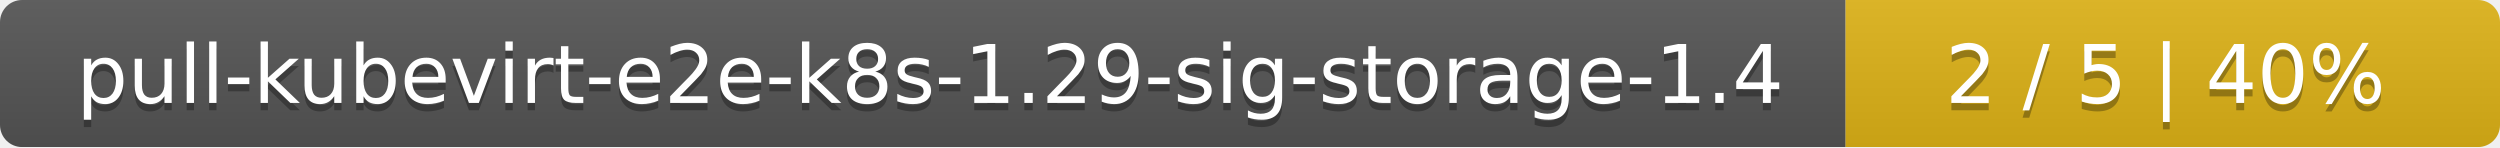
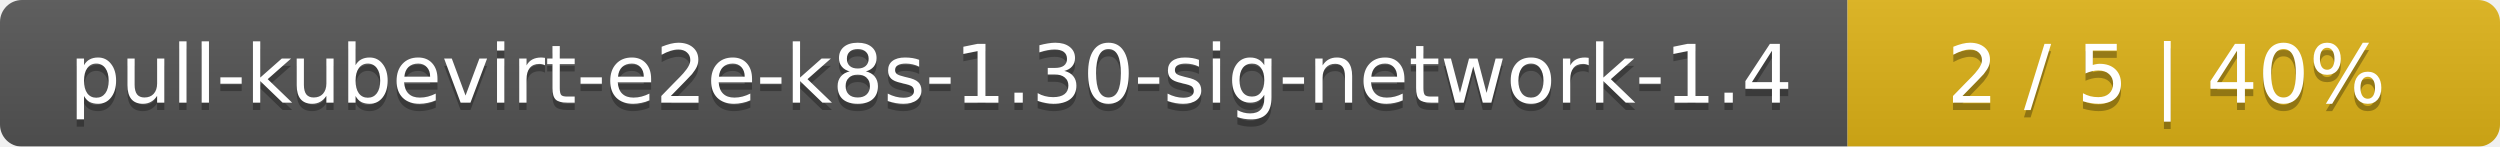
- <svg xmlns="http://www.w3.org/2000/svg" width="340" height="20">
+ <svg xmlns="http://www.w3.org/2000/svg" width="341" height="20">
  <linearGradient id="smooth" x2="0" y2="100%">
    <stop offset="0" stop-color="#bbb" stop-opacity=".1" />
    <stop offset="1" stop-opacity=".1" />
  </linearGradient>
  <mask id="round">
-     <rect width="340" height="20" rx="3" fill="#fff" />
+     <rect width="341" height="20" rx="3" fill="#fff" />
  </mask>
  <g mask="url(#round)">
-     <rect width="251" height="20" fill="#555" />
-     <rect x="251" width="89" height="20" fill="#dfb317" />
-     <rect width="340" height="20" fill="url(#smooth)" />
+     <rect width="252" height="20" fill="#555" />
+     <rect x="252" width="89" height="20" fill="#dfb317" />
+     <rect width="341" height="20" fill="url(#smooth)" />
  </g>
  <g fill="#fff" text-anchor="middle" font-family="DejaVu Sans,Verdana,Geneva,sans-serif" font-size="11">
-     <text x="126.5" y="15" fill="#010101" fill-opacity=".3">pull-kubevirt-e2e-k8s-1.29-sig-storage-1.4</text>
-     <text x="126.5" y="14">pull-kubevirt-e2e-k8s-1.29-sig-storage-1.4</text>
-     <text x="294.5" y="15" fill="#010101" fill-opacity=".3">2 / 5    |    40%</text>
-     <text x="294.5" y="14">2 / 5    |    40%</text>
+     <text x="127" y="15" fill="#010101" fill-opacity=".3">pull-kubevirt-e2e-k8s-1.30-sig-network-1.4</text>
+     <text x="127" y="14">pull-kubevirt-e2e-k8s-1.30-sig-network-1.4</text>
+     <text x="295.5" y="15" fill="#010101" fill-opacity=".3">2 / 5    |    40%</text>
+     <text x="295.5" y="14">2 / 5    |    40%</text>
  </g>
</svg>
